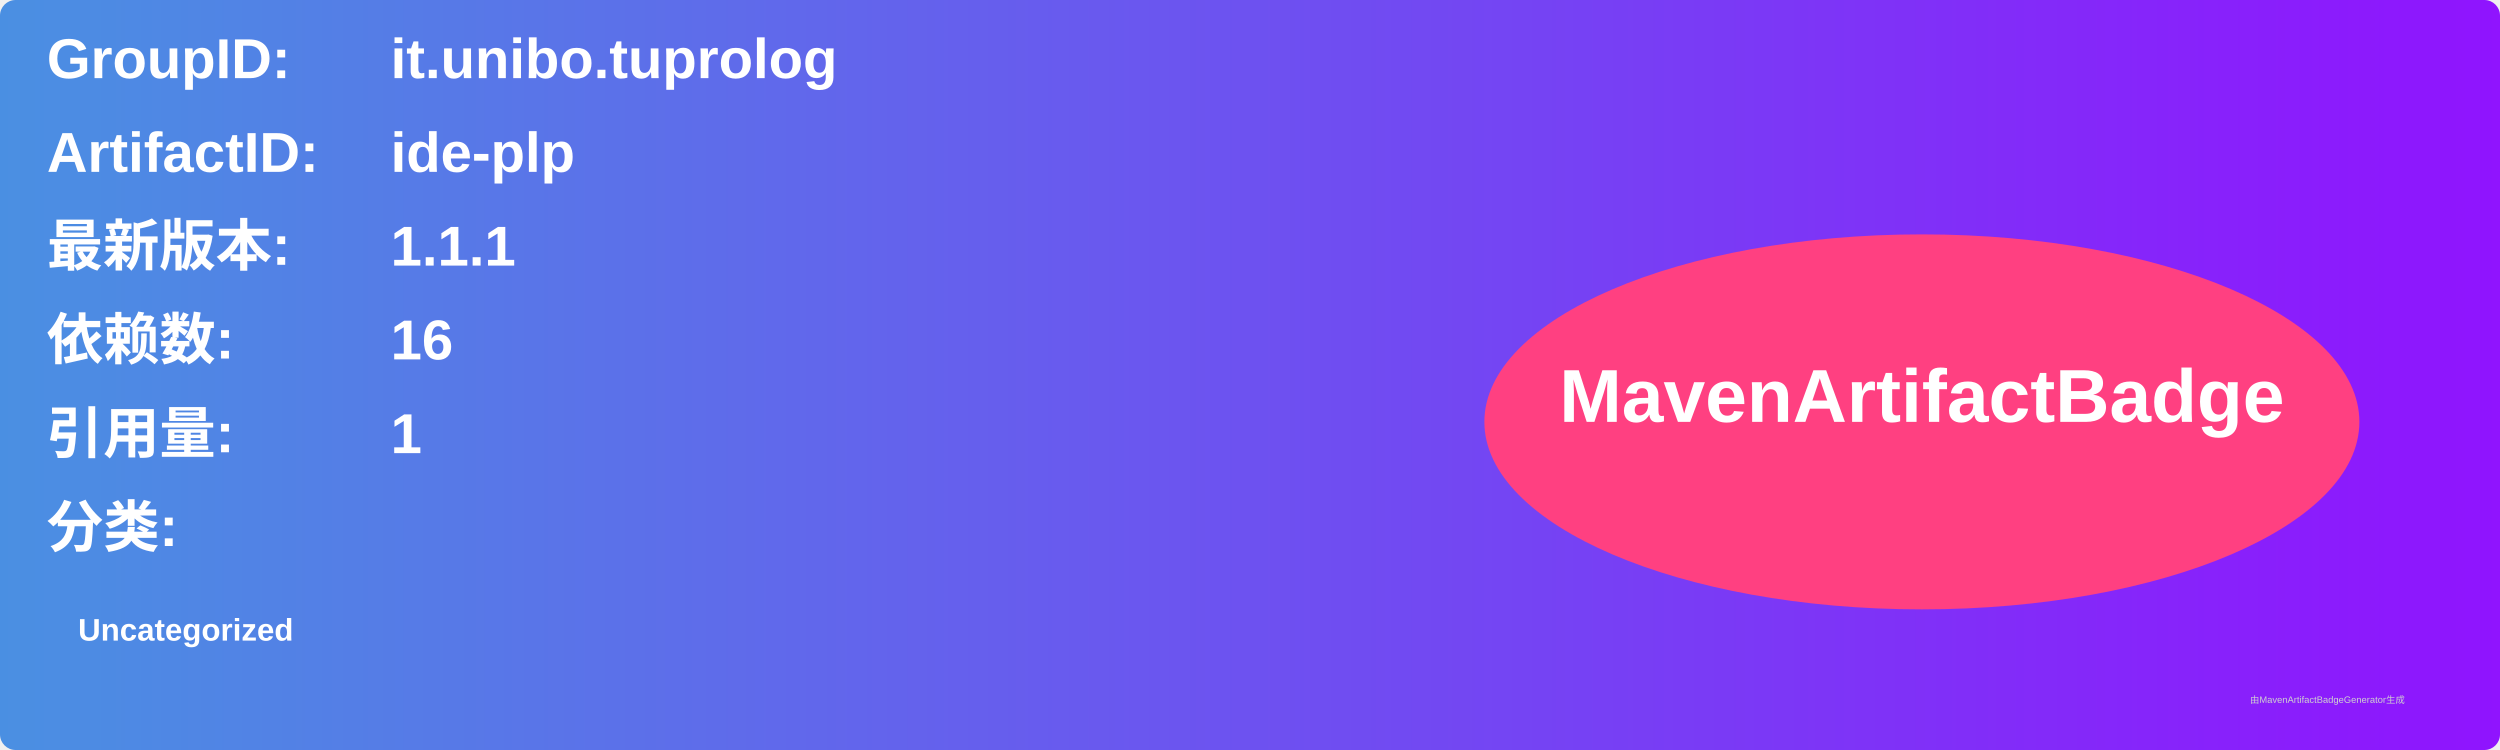
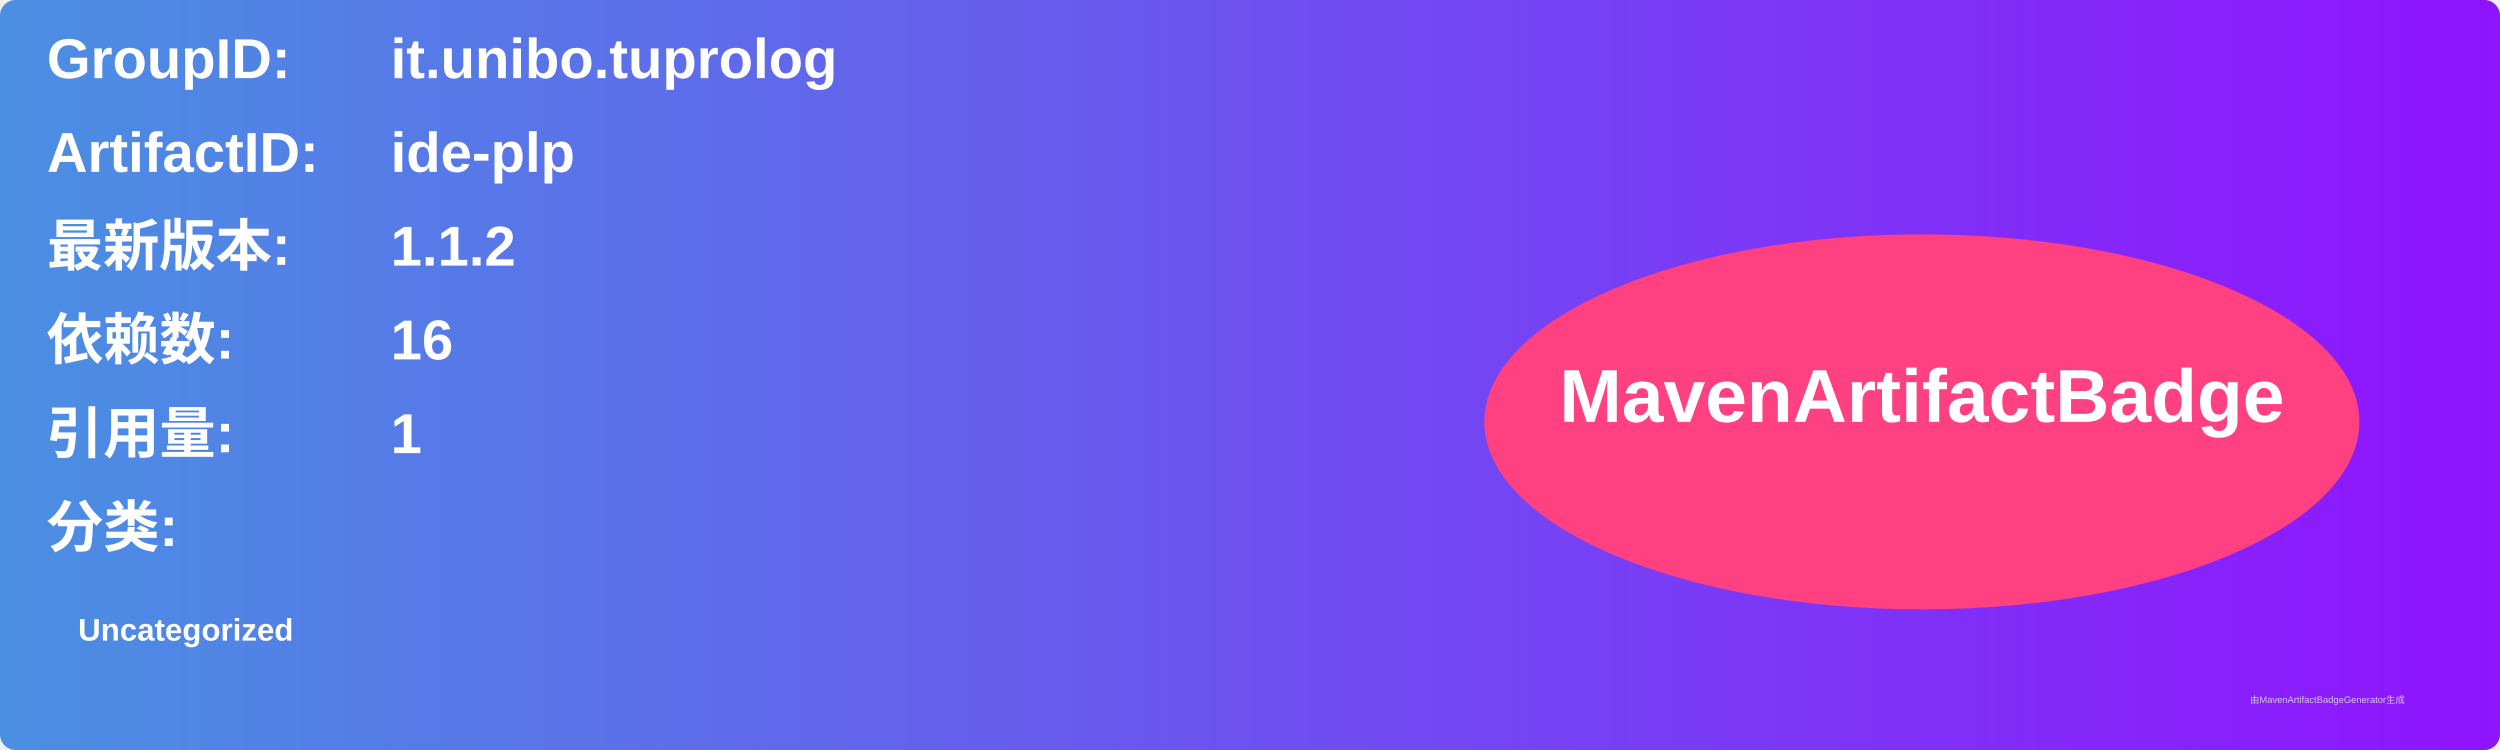
<svg xmlns="http://www.w3.org/2000/svg" width="800" height="240" viewBox="0 0 800 240">
  <linearGradient id="grad" x1="0%" y1="0%" x2="100%" y2="0%">
    <stop offset="0%" stop-color="#4a90e2" />
    <stop offset="100%" stop-color="#9013fe" />
  </linearGradient>
  <rect width="100%" height="100%" rx="5" ry="5" fill="url(#grad)" />
  <g transform="translate(15, 15)">
    <text x="0" y="10" font-family="Arial" font-size="18" fill="white" font-weight="bold" width="260">GroupID:</text>
    <text x="110" y="10" font-family="Arial" font-size="18" fill="white" font-weight="bold" width="460">it.unibo.tuprolog</text>
    <text x="0" y="40" font-family="Arial" font-size="18" fill="white" font-weight="bold" width="260">ArtifactID:</text>
    <text x="110" y="40" font-family="Arial" font-size="18" fill="white" font-weight="bold" width="460">ide-plp</text>
    <text x="0" y="70" font-family="Arial" font-size="18" fill="white" font-weight="bold">最新版本:</text>
    <text x="110" y="70" font-family="Arial" font-size="18" fill="white" font-weight="bold">
-       <tspan font-weight="bold">1.1.1</tspan>
+       <tspan font-weight="bold">1.1.2</tspan>
    </text>
    <text x="0" y="100" font-family="Arial" font-size="18" fill="white" font-weight="bold">依赖数: </text>
    <text x="110" y="100" font-family="Arial" font-size="18" fill="white">
      <tspan font-weight="bold">16</tspan>
    </text>
    <text x="0" y="130" font-family="Arial" font-size="18" fill="white" font-weight="bold">引用量: </text>
    <text x="110" y="130" font-family="Arial" font-size="18" fill="white">
      <tspan font-weight="bold">1</tspan>
    </text>
    <text x="0" y="160" font-family="Arial" font-size="18" fill="white" font-weight="bold">分类:</text>
    <text x="10" y="190" font-family="Arial" font-size="10" fill="white">
      <tspan font-weight="bold">Uncategorized</tspan>
    </text>
    <ellipse cx="600" cy="120" rx="140" ry="60" fill="#ff4081" />
    <text x="600" y="120" text-anchor="middle" font-family="Arial" font-size="24" fill="white" font-weight="bold">MavenArtifactBadge</text>
  </g>
  <text x="720" y="225" font-family="Arial" font-size="3" fill="#d0d0d0">由MavenArtifactBadgeGenerator生成</text>
</svg>
